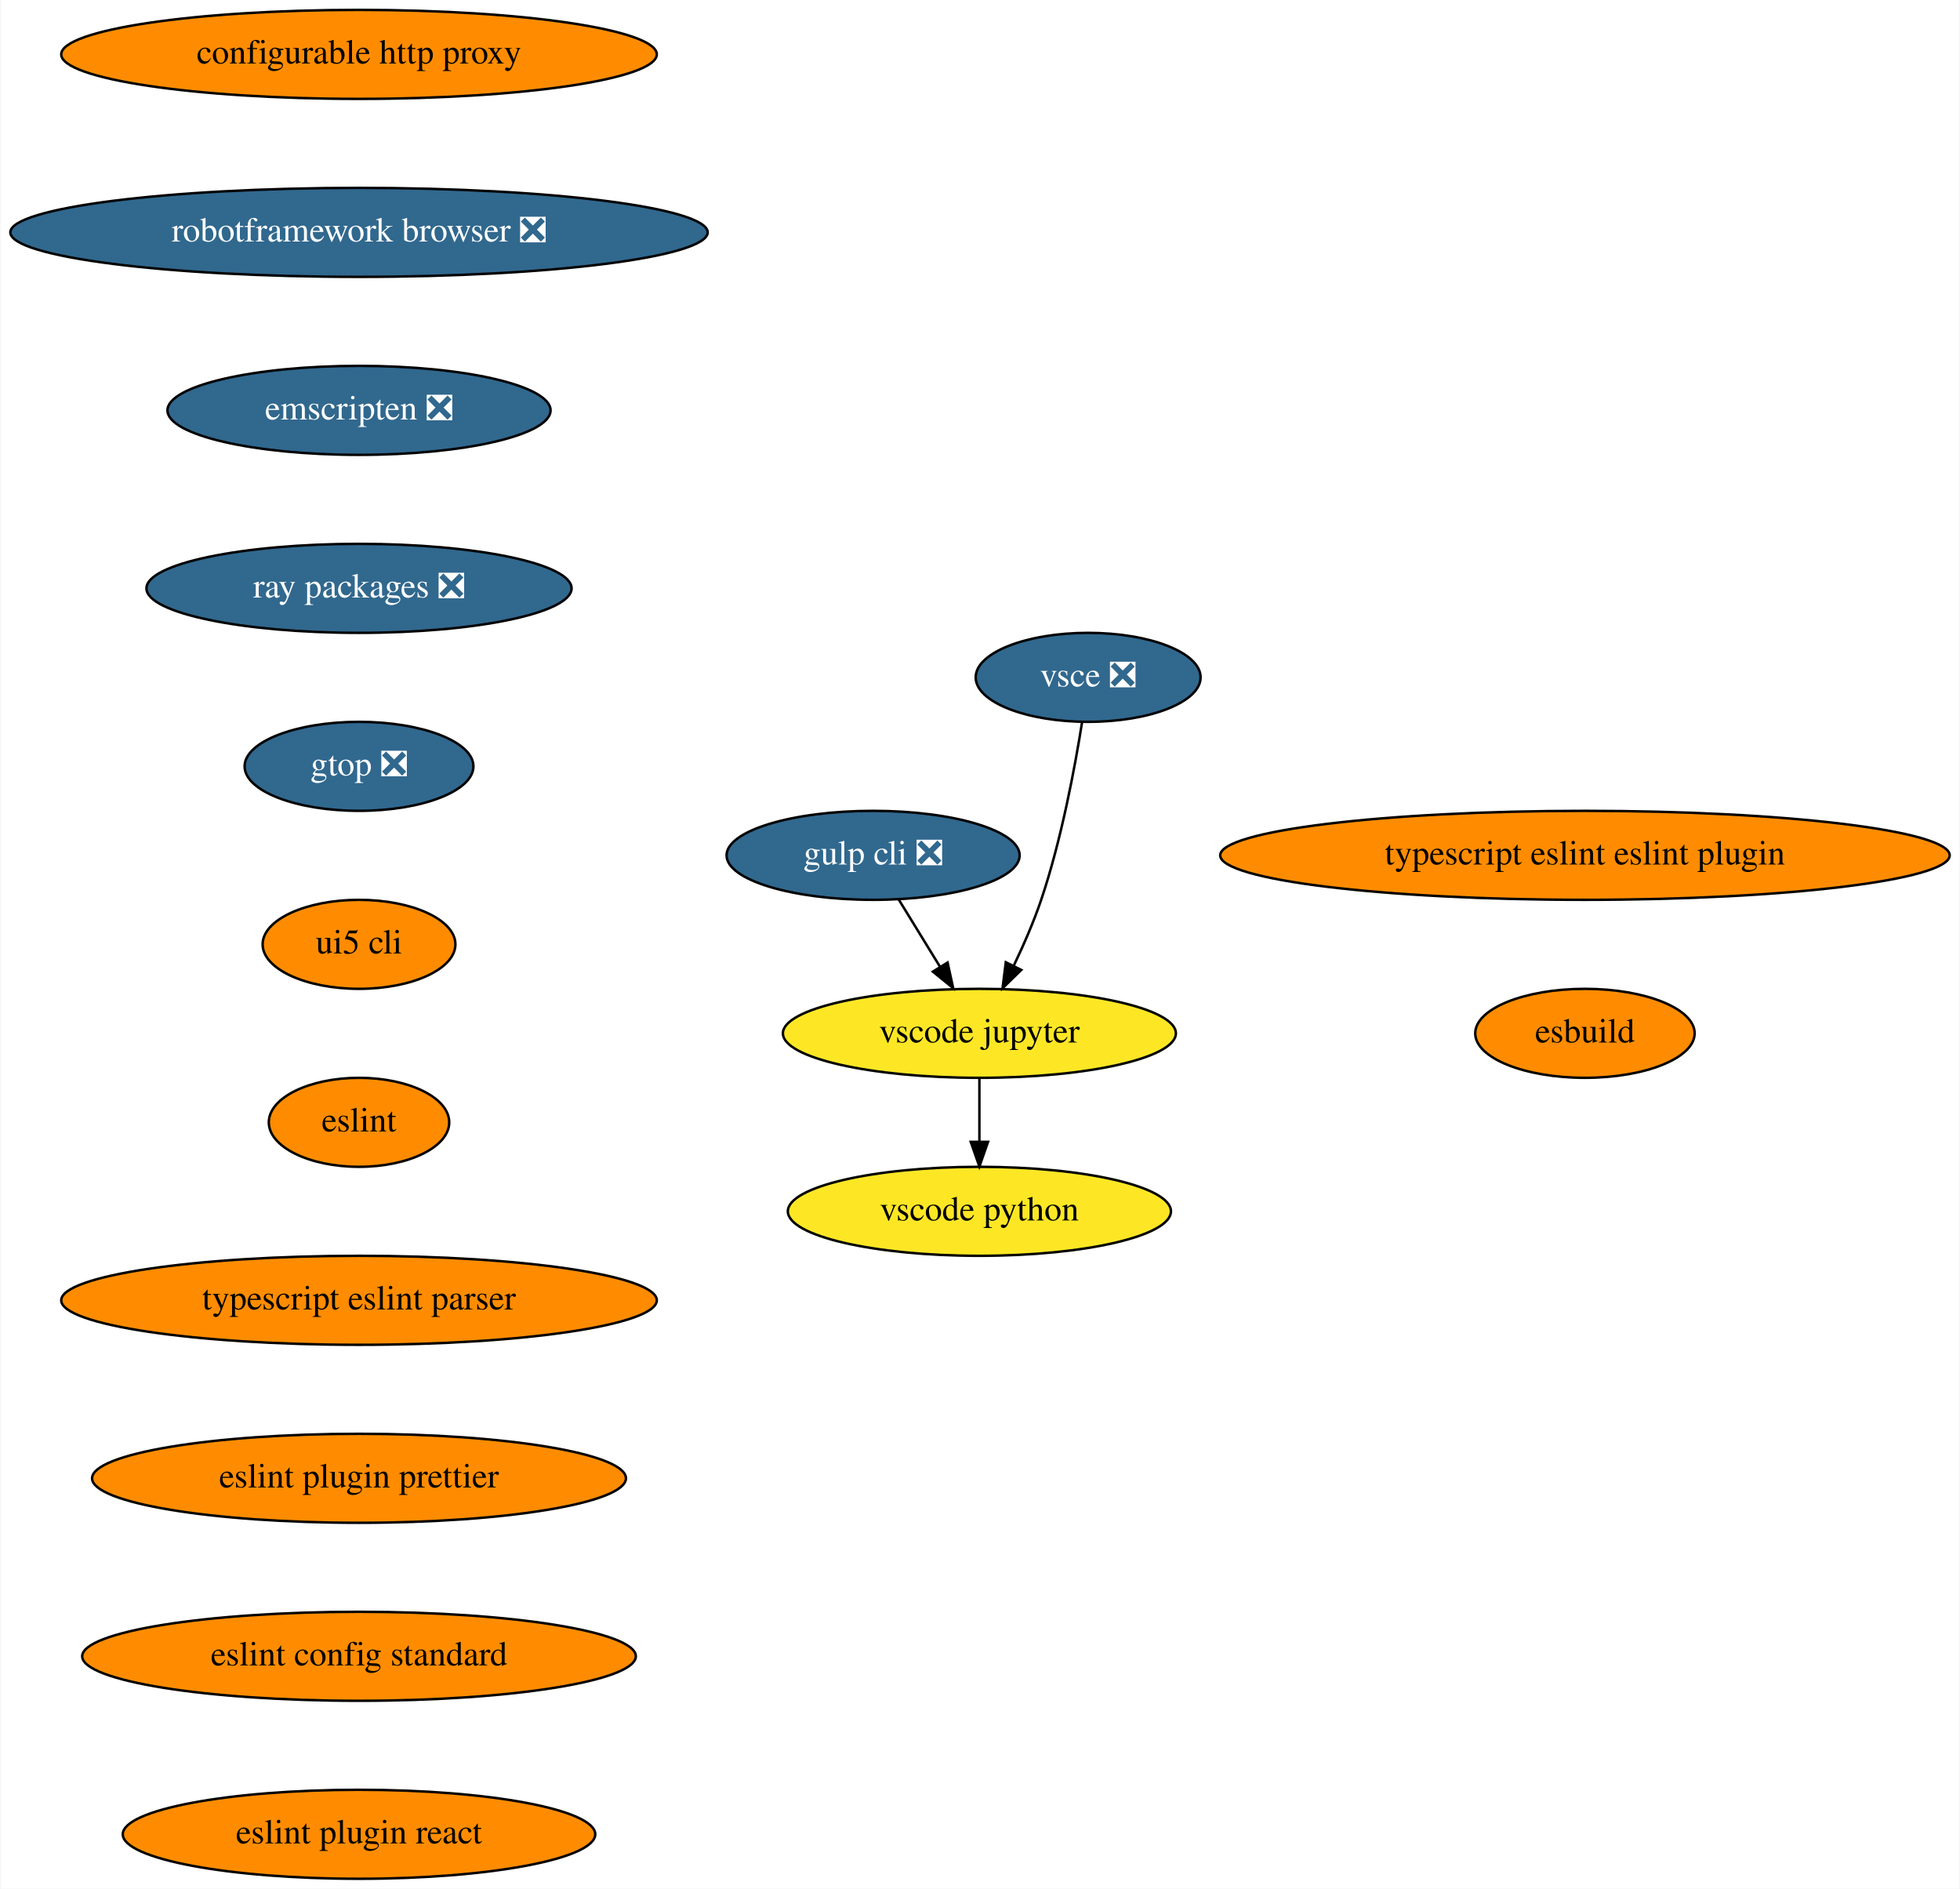
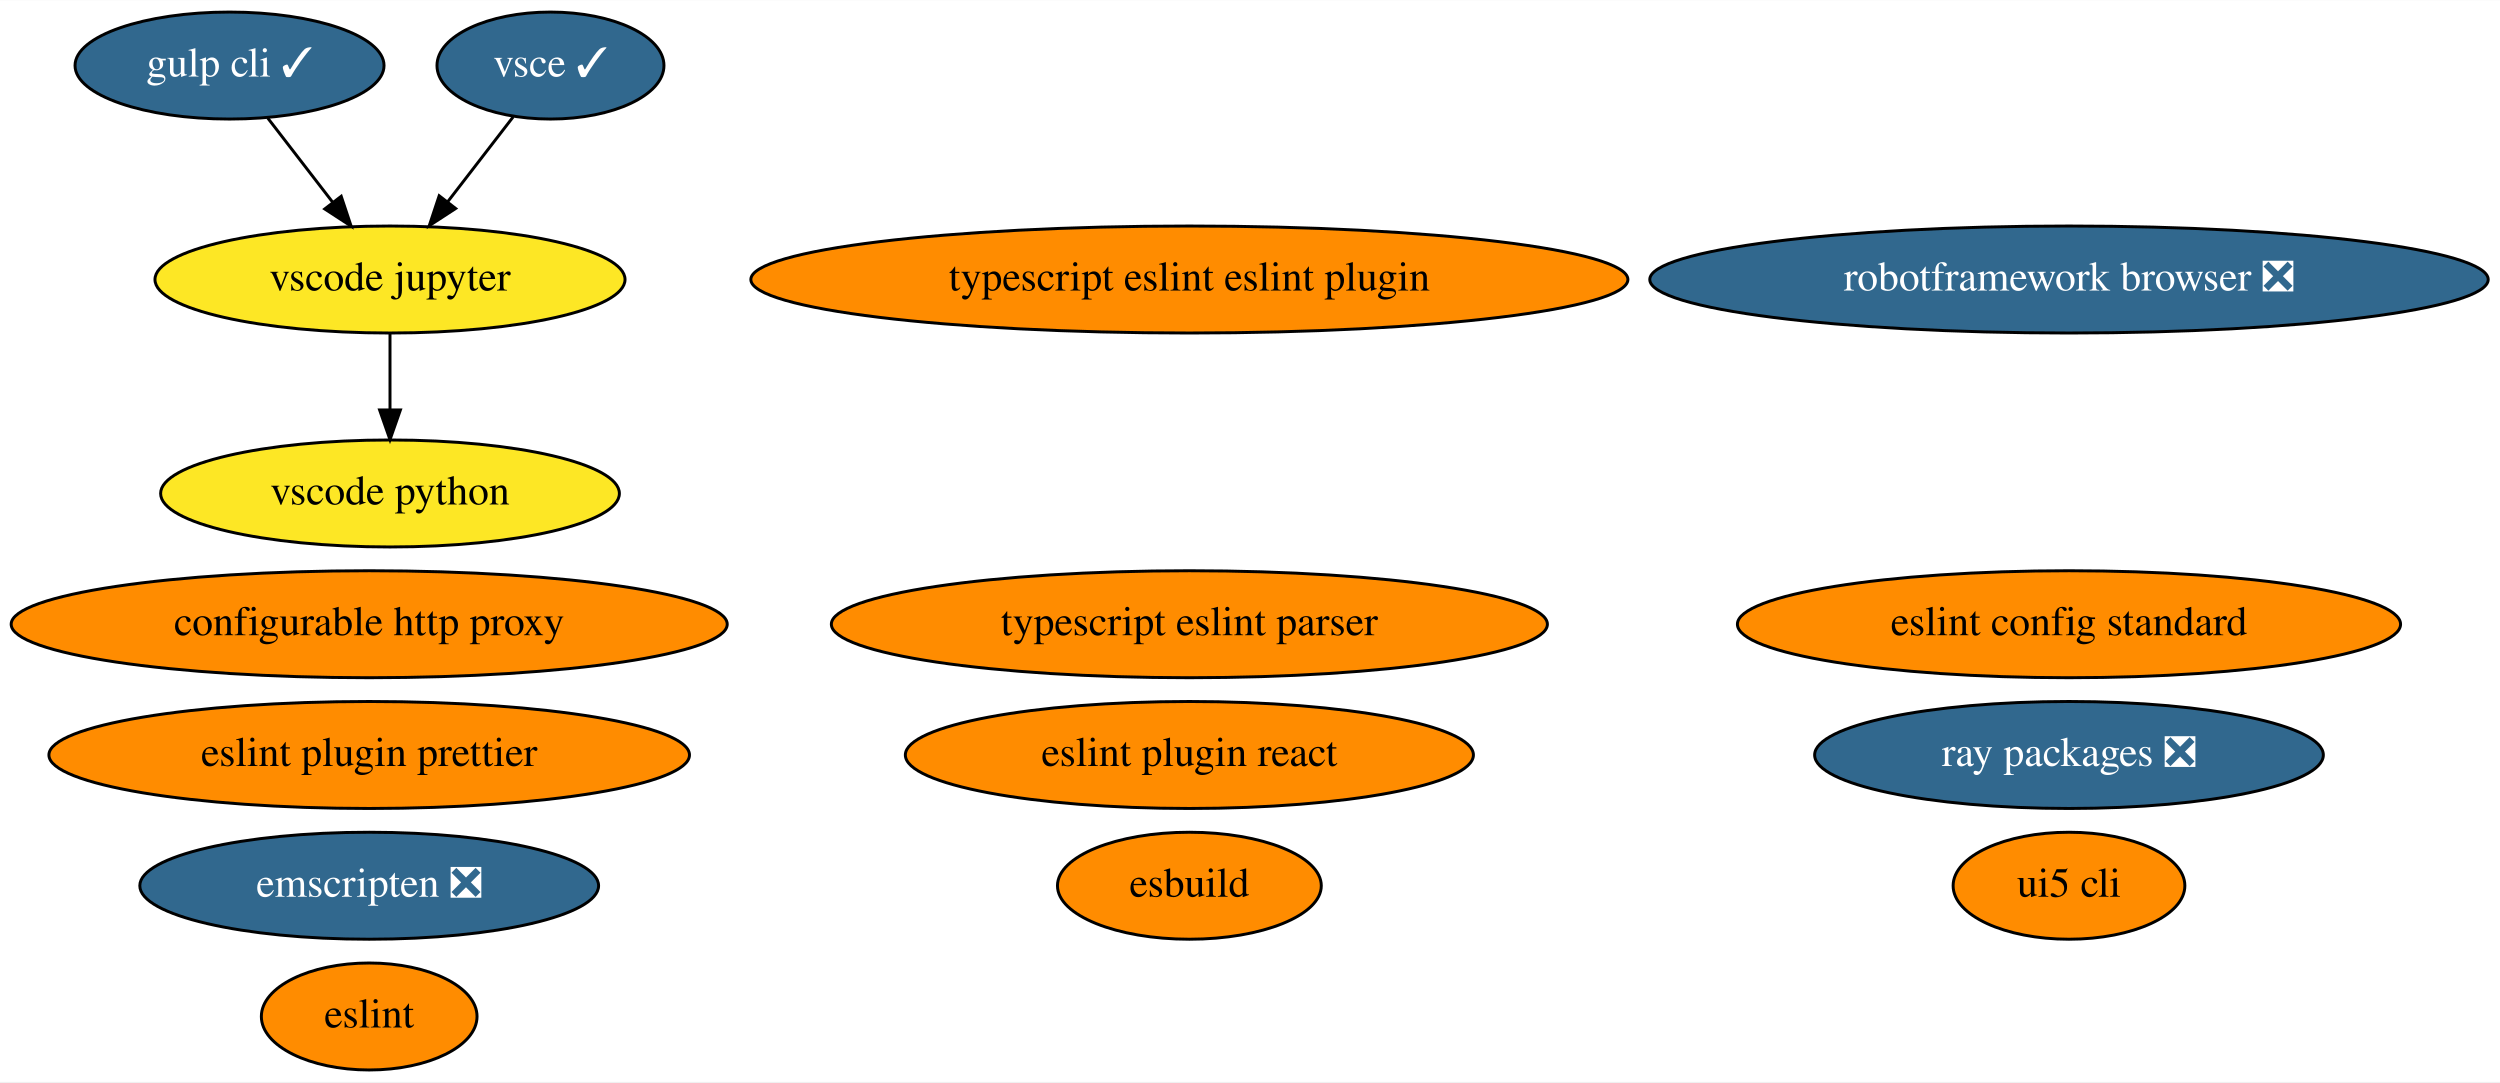
- <svg xmlns="http://www.w3.org/2000/svg" xmlns:xlink="http://www.w3.org/1999/xlink" width="793pt" height="764pt" viewBox="0.00 0.00 792.57 764.00">
-   <g id="graph0" class="graph" transform="scale(1 1) rotate(0) translate(4 760)">
-     <polygon fill="white" stroke="none" points="-4,4 -4,-760 788.57,-760 788.57,4 -4,4" />
+ <svg xmlns="http://www.w3.org/2000/svg" xmlns:xlink="http://www.w3.org/1999/xlink" width="841pt" height="364pt" viewBox="0.00 0.00 841.28 364.00">
+   <g id="graph0" class="graph" transform="scale(1 1) rotate(0) translate(4 360)">
+     <polygon fill="white" stroke="none" points="-4,4 -4,-360 837.28,-360 837.28,4 -4,4" />
    <g id="node1" class="node">
      <g id="a_node1">
        <a xlink:href="https://github.com/conda-forge/configurable-http-proxy-feedstock" xlink:title="configurable http proxy">
-           <ellipse fill="#ff8c00" stroke="black" cx="141.04" cy="-738" rx="120.48" ry="18" />
-           <text text-anchor="middle" x="141.04" y="-734.3" font-family="Times,serif" font-size="14.00">configurable http proxy</text>
+           <ellipse fill="#ff8c00" stroke="black" cx="120.24" cy="-150" rx="120.48" ry="18" />
+           <text text-anchor="middle" x="120.24" y="-146.3" font-family="Times,serif" font-size="14.00">configurable http proxy</text>
        </a>
      </g>
    </g>
    <g id="node2" class="node">
      <g id="a_node2">
        <a xlink:href="https://github.com/conda-forge/robotframework-browser-feedstock/pull/26" xlink:title="robotframework browser ❎">
-           <ellipse fill="#31688e" stroke="black" cx="141.04" cy="-666" rx="141.07" ry="18" />
-           <text text-anchor="middle" x="141.04" y="-662.3" font-family="Times,serif" font-size="14.00" fill="white">robotframework browser ❎</text>
+           <ellipse fill="#31688e" stroke="black" cx="692.24" cy="-266" rx="141.07" ry="18" />
+           <text text-anchor="middle" x="692.24" y="-262.3" font-family="Times,serif" font-size="14.00" fill="white">robotframework browser ❎</text>
        </a>
      </g>
    </g>
    <g id="node3" class="node">
      <g id="a_node3">
        <a xlink:href="https://github.com/conda-forge/emscripten-feedstock/pull/21" xlink:title="emscripten ❎">
-           <ellipse fill="#31688e" stroke="black" cx="141.04" cy="-594" rx="77.5" ry="18" />
-           <text text-anchor="middle" x="141.04" y="-590.3" font-family="Times,serif" font-size="14.00" fill="white">emscripten ❎</text>
+           <ellipse fill="#31688e" stroke="black" cx="120.24" cy="-62" rx="77.19" ry="18" />
+           <text text-anchor="middle" x="120.24" y="-58.3" font-family="Times,serif" font-size="14.00" fill="white">emscripten ❎</text>
        </a>
      </g>
    </g>
    <g id="node4" class="node">
      <g id="a_node4">
        <a xlink:href="https://github.com/conda-forge/ray-packages-feedstock/pull/71" xlink:title="ray packages ❎">
-           <ellipse fill="#31688e" stroke="black" cx="141.04" cy="-522" rx="86" ry="18" />
-           <text text-anchor="middle" x="141.04" y="-518.3" font-family="Times,serif" font-size="14.00" fill="white">ray packages ❎</text>
+           <ellipse fill="#31688e" stroke="black" cx="692.24" cy="-106" rx="85.59" ry="18" />
+           <text text-anchor="middle" x="692.24" y="-102.3" font-family="Times,serif" font-size="14.00" fill="white">ray packages ❎</text>
        </a>
      </g>
    </g>
    <g id="node5" class="node">
      <g id="a_node5">
-         <a xlink:href="https://github.com/conda-forge/gtop-feedstock/pull/5" xlink:title="gtop ❎">
-           <ellipse fill="#31688e" stroke="black" cx="141.04" cy="-450" rx="46.29" ry="18" />
-           <text text-anchor="middle" x="141.04" y="-446.3" font-family="Times,serif" font-size="14.00" fill="white">gtop ❎</text>
-         </a>
-       </g>
-     </g>
-     <g id="node10" class="node">
-       <g id="a_node10">
-         <a xlink:href="https://github.com/conda-forge/ui5-cli-feedstock" xlink:title="ui5 cli">
-           <ellipse fill="#ff8c00" stroke="black" cx="141.04" cy="-378" rx="39" ry="18" />
-           <text text-anchor="middle" x="141.04" y="-374.3" font-family="Times,serif" font-size="14.00">ui5 cli</text>
-         </a>
-       </g>
-     </g>
-     <g id="node6" class="node">
-       <g id="a_node6">
-         <a xlink:href="https://github.com/conda-forge/gulp-cli-feedstock/pull/7" xlink:title="gulp cli ❎">
-           <ellipse fill="#31688e" stroke="black" cx="349.04" cy="-414" rx="59.29" ry="18" />
-           <text text-anchor="middle" x="349.04" y="-410.3" font-family="Times,serif" font-size="14.00" fill="white">gulp cli ❎</text>
+         <a xlink:href="https://github.com/conda-forge/gulp-cli-feedstock/pull/7" xlink:title="gulp cli ✓">
+           <ellipse fill="#31688e" stroke="black" cx="73.24" cy="-338" rx="51.99" ry="18" />
+           <text text-anchor="middle" x="73.24" y="-334.3" font-family="Times,serif" font-size="14.00" fill="white">gulp cli ✓</text>
        </a>
      </g>
    </g>
    <g id="node7" class="node">
      <g id="a_node7">
        <a xlink:href="https://github.com/conda-forge/vscode-jupyter-feedstock" xlink:title="vscode jupyter">
-           <ellipse fill="#fde725" stroke="black" cx="392.04" cy="-342" rx="79.5" ry="18" />
-           <text text-anchor="middle" x="392.04" y="-338.3" font-family="Times,serif" font-size="14.00">vscode jupyter</text>
+           <ellipse fill="#fde725" stroke="black" cx="127.24" cy="-266" rx="79.09" ry="18" />
+           <text text-anchor="middle" x="127.24" y="-262.3" font-family="Times,serif" font-size="14.00">vscode jupyter</text>
        </a>
      </g>
    </g>
-     <g id="edge5" class="edge">
-       <path fill="none" stroke="black" d="M359.45,-396.05C364.44,-387.92 370.54,-378 376.1,-368.94" />
-       <polygon fill="black" stroke="black" points="379.17,-370.63 381.43,-360.28 373.21,-366.96 379.17,-370.63" />
+     <g id="edge1" class="edge">
+       <path fill="none" stroke="black" d="M86.04,-320.41C92.6,-311.91 100.72,-301.37 108.02,-291.91" />
+       <polygon fill="black" stroke="black" points="110.82,-294.01 114.16,-283.96 105.28,-289.74 110.82,-294.01" />
+     </g>
+     <g id="node6" class="node">
+       <g id="a_node6">
+         <a xlink:href="https://github.com/conda-forge/vsce-feedstock/pull/58" xlink:title="vsce ✓">
+           <ellipse fill="#31688e" stroke="black" cx="181.24" cy="-338" rx="38.19" ry="18" />
+           <text text-anchor="middle" x="181.24" y="-334.3" font-family="Times,serif" font-size="14.00" fill="white">vsce ✓</text>
+         </a>
+       </g>
+     </g>
+     <g id="edge2" class="edge">
+       <path fill="none" stroke="black" d="M168.71,-320.76C162.16,-312.27 153.99,-301.68 146.64,-292.15" />
+       <polygon fill="black" stroke="black" points="149.33,-289.9 140.45,-284.12 143.79,-294.18 149.33,-289.9" />
    </g>
    <g id="node8" class="node">
      <g id="a_node8">
        <a xlink:href="https://github.com/conda-forge/vscode-python-feedstock" xlink:title="vscode python">
-           <ellipse fill="#fde725" stroke="black" cx="392.04" cy="-270" rx="77.5" ry="18" />
-           <text text-anchor="middle" x="392.04" y="-266.3" font-family="Times,serif" font-size="14.00">vscode python</text>
+           <ellipse fill="#fde725" stroke="black" cx="127.24" cy="-194" rx="77.19" ry="18" />
+           <text text-anchor="middle" x="127.24" y="-190.3" font-family="Times,serif" font-size="14.00">vscode python</text>
        </a>
      </g>
    </g>
-     <g id="edge6" class="edge">
-       <path fill="none" stroke="black" d="M392.04,-323.7C392.04,-315.98 392.04,-306.71 392.04,-298.11" />
-       <polygon fill="black" stroke="black" points="395.54,-298.1 392.04,-288.1 388.54,-298.1 395.54,-298.1" />
+     <g id="edge3" class="edge">
+       <path fill="none" stroke="black" d="M127.24,-247.7C127.24,-239.98 127.24,-230.71 127.24,-222.11" />
+       <polygon fill="black" stroke="black" points="130.74,-222.1 127.24,-212.1 123.74,-222.1 130.74,-222.1" />
    </g>
    <g id="node9" class="node">
      <g id="a_node9">
-         <a xlink:href="https://github.com/conda-forge/vsce-feedstock/pull/58" xlink:title="vsce ❎">
-           <ellipse fill="#31688e" stroke="black" cx="436.04" cy="-486" rx="45.5" ry="18" />
-           <text text-anchor="middle" x="436.04" y="-482.3" font-family="Times,serif" font-size="14.00" fill="white">vsce ❎</text>
+         <a xlink:href="https://github.com/conda-forge/ui5-cli-feedstock" xlink:title="ui5 cli">
+           <ellipse fill="#ff8c00" stroke="black" cx="692.24" cy="-62" rx="38.99" ry="18" />
+           <text text-anchor="middle" x="692.24" y="-58.3" font-family="Times,serif" font-size="14.00">ui5 cli</text>
        </a>
      </g>
    </g>
-     <g id="edge7" class="edge">
-       <path fill="none" stroke="black" d="M433.6,-467.96C430.72,-449.81 425.27,-420.4 417.04,-396 414.04,-387.13 409.97,-377.79 405.99,-369.47" />
-       <polygon fill="black" stroke="black" points="408.99,-367.65 401.41,-360.25 402.72,-370.76 408.99,-367.65" />
+     <g id="node10" class="node">
+       <g id="a_node10">
+         <a xlink:href="https://github.com/conda-forge/eslint-feedstock" xlink:title="eslint">
+           <ellipse fill="#ff8c00" stroke="black" cx="120.24" cy="-18" rx="36.29" ry="18" />
+           <text text-anchor="middle" x="120.24" y="-14.3" font-family="Times,serif" font-size="14.00">eslint</text>
+         </a>
+       </g>
    </g>
    <g id="node11" class="node">
      <g id="a_node11">
-         <a xlink:href="https://github.com/conda-forge/eslint-feedstock" xlink:title="eslint">
-           <ellipse fill="#ff8c00" stroke="black" cx="141.04" cy="-306" rx="36.5" ry="18" />
-           <text text-anchor="middle" x="141.04" y="-302.3" font-family="Times,serif" font-size="14.00">eslint</text>
+         <a xlink:href="https://github.com/conda-forge/typescript-eslint-parser-feedstock" xlink:title="typescript eslint parser">
+           <ellipse fill="#ff8c00" stroke="black" cx="396.24" cy="-150" rx="120.48" ry="18" />
+           <text text-anchor="middle" x="396.24" y="-146.3" font-family="Times,serif" font-size="14.00">typescript eslint parser</text>
        </a>
      </g>
    </g>
    <g id="node12" class="node">
      <g id="a_node12">
-         <a xlink:href="https://github.com/conda-forge/typescript-eslint-parser-feedstock" xlink:title="typescript eslint parser">
-           <ellipse fill="#ff8c00" stroke="black" cx="141.04" cy="-234" rx="120.48" ry="18" />
-           <text text-anchor="middle" x="141.04" y="-230.3" font-family="Times,serif" font-size="14.00">typescript eslint parser</text>
+         <a xlink:href="https://github.com/conda-forge/eslint-plugin-prettier-feedstock" xlink:title="eslint plugin prettier">
+           <ellipse fill="#ff8c00" stroke="black" cx="120.24" cy="-106" rx="107.78" ry="18" />
+           <text text-anchor="middle" x="120.24" y="-102.3" font-family="Times,serif" font-size="14.00">eslint plugin prettier</text>
        </a>
      </g>
    </g>
    <g id="node13" class="node">
      <g id="a_node13">
-         <a xlink:href="https://github.com/conda-forge/eslint-plugin-prettier-feedstock" xlink:title="eslint plugin prettier">
-           <ellipse fill="#ff8c00" stroke="black" cx="141.04" cy="-162" rx="108" ry="18" />
-           <text text-anchor="middle" x="141.04" y="-158.3" font-family="Times,serif" font-size="14.00">eslint plugin prettier</text>
+         <a xlink:href="https://github.com/conda-forge/eslint-config-standard-feedstock" xlink:title="eslint config standard">
+           <ellipse fill="#ff8c00" stroke="black" cx="692.24" cy="-150" rx="111.58" ry="18" />
+           <text text-anchor="middle" x="692.24" y="-146.3" font-family="Times,serif" font-size="14.00">eslint config standard</text>
        </a>
      </g>
    </g>
    <g id="node14" class="node">
      <g id="a_node14">
-         <a xlink:href="https://github.com/conda-forge/eslint-config-standard-feedstock" xlink:title="eslint config standard">
-           <ellipse fill="#ff8c00" stroke="black" cx="141.04" cy="-90" rx="112" ry="18" />
-           <text text-anchor="middle" x="141.04" y="-86.3" font-family="Times,serif" font-size="14.00">eslint config standard</text>
+         <a xlink:href="https://github.com/conda-forge/eslint-plugin-react-feedstock" xlink:title="eslint plugin react">
+           <ellipse fill="#ff8c00" stroke="black" cx="396.24" cy="-106" rx="95.58" ry="18" />
+           <text text-anchor="middle" x="396.24" y="-102.3" font-family="Times,serif" font-size="14.00">eslint plugin react</text>
        </a>
      </g>
    </g>
    <g id="node15" class="node">
      <g id="a_node15">
-         <a xlink:href="https://github.com/conda-forge/eslint-plugin-react-feedstock" xlink:title="eslint plugin react">
-           <ellipse fill="#ff8c00" stroke="black" cx="141.04" cy="-18" rx="95.58" ry="18" />
-           <text text-anchor="middle" x="141.04" y="-14.3" font-family="Times,serif" font-size="14.00">eslint plugin react</text>
+         <a xlink:href="https://github.com/conda-forge/typescript-eslint-eslint-plugin-feedstock" xlink:title="typescript eslint eslint plugin">
+           <ellipse fill="#ff8c00" stroke="black" cx="396.24" cy="-266" rx="147.57" ry="18" />
+           <text text-anchor="middle" x="396.24" y="-262.3" font-family="Times,serif" font-size="14.00">typescript eslint eslint plugin</text>
        </a>
      </g>
    </g>
    <g id="node16" class="node">
      <g id="a_node16">
-         <a xlink:href="https://github.com/conda-forge/typescript-eslint-eslint-plugin-feedstock" xlink:title="typescript eslint eslint plugin">
-           <ellipse fill="#ff8c00" stroke="black" cx="637.04" cy="-414" rx="147.57" ry="18" />
-           <text text-anchor="middle" x="637.04" y="-410.3" font-family="Times,serif" font-size="14.00">typescript eslint eslint plugin</text>
-         </a>
-       </g>
-     </g>
-     <g id="node17" class="node">
-       <g id="a_node17">
        <a xlink:href="https://github.com/conda-forge/esbuild-feedstock" xlink:title="esbuild">
-           <ellipse fill="#ff8c00" stroke="black" cx="637.04" cy="-342" rx="44.39" ry="18" />
-           <text text-anchor="middle" x="637.04" y="-338.3" font-family="Times,serif" font-size="14.00">esbuild</text>
+           <ellipse fill="#ff8c00" stroke="black" cx="396.24" cy="-62" rx="44.39" ry="18" />
+           <text text-anchor="middle" x="396.24" y="-58.3" font-family="Times,serif" font-size="14.00">esbuild</text>
        </a>
      </g>
    </g>
  </g>
</svg>
